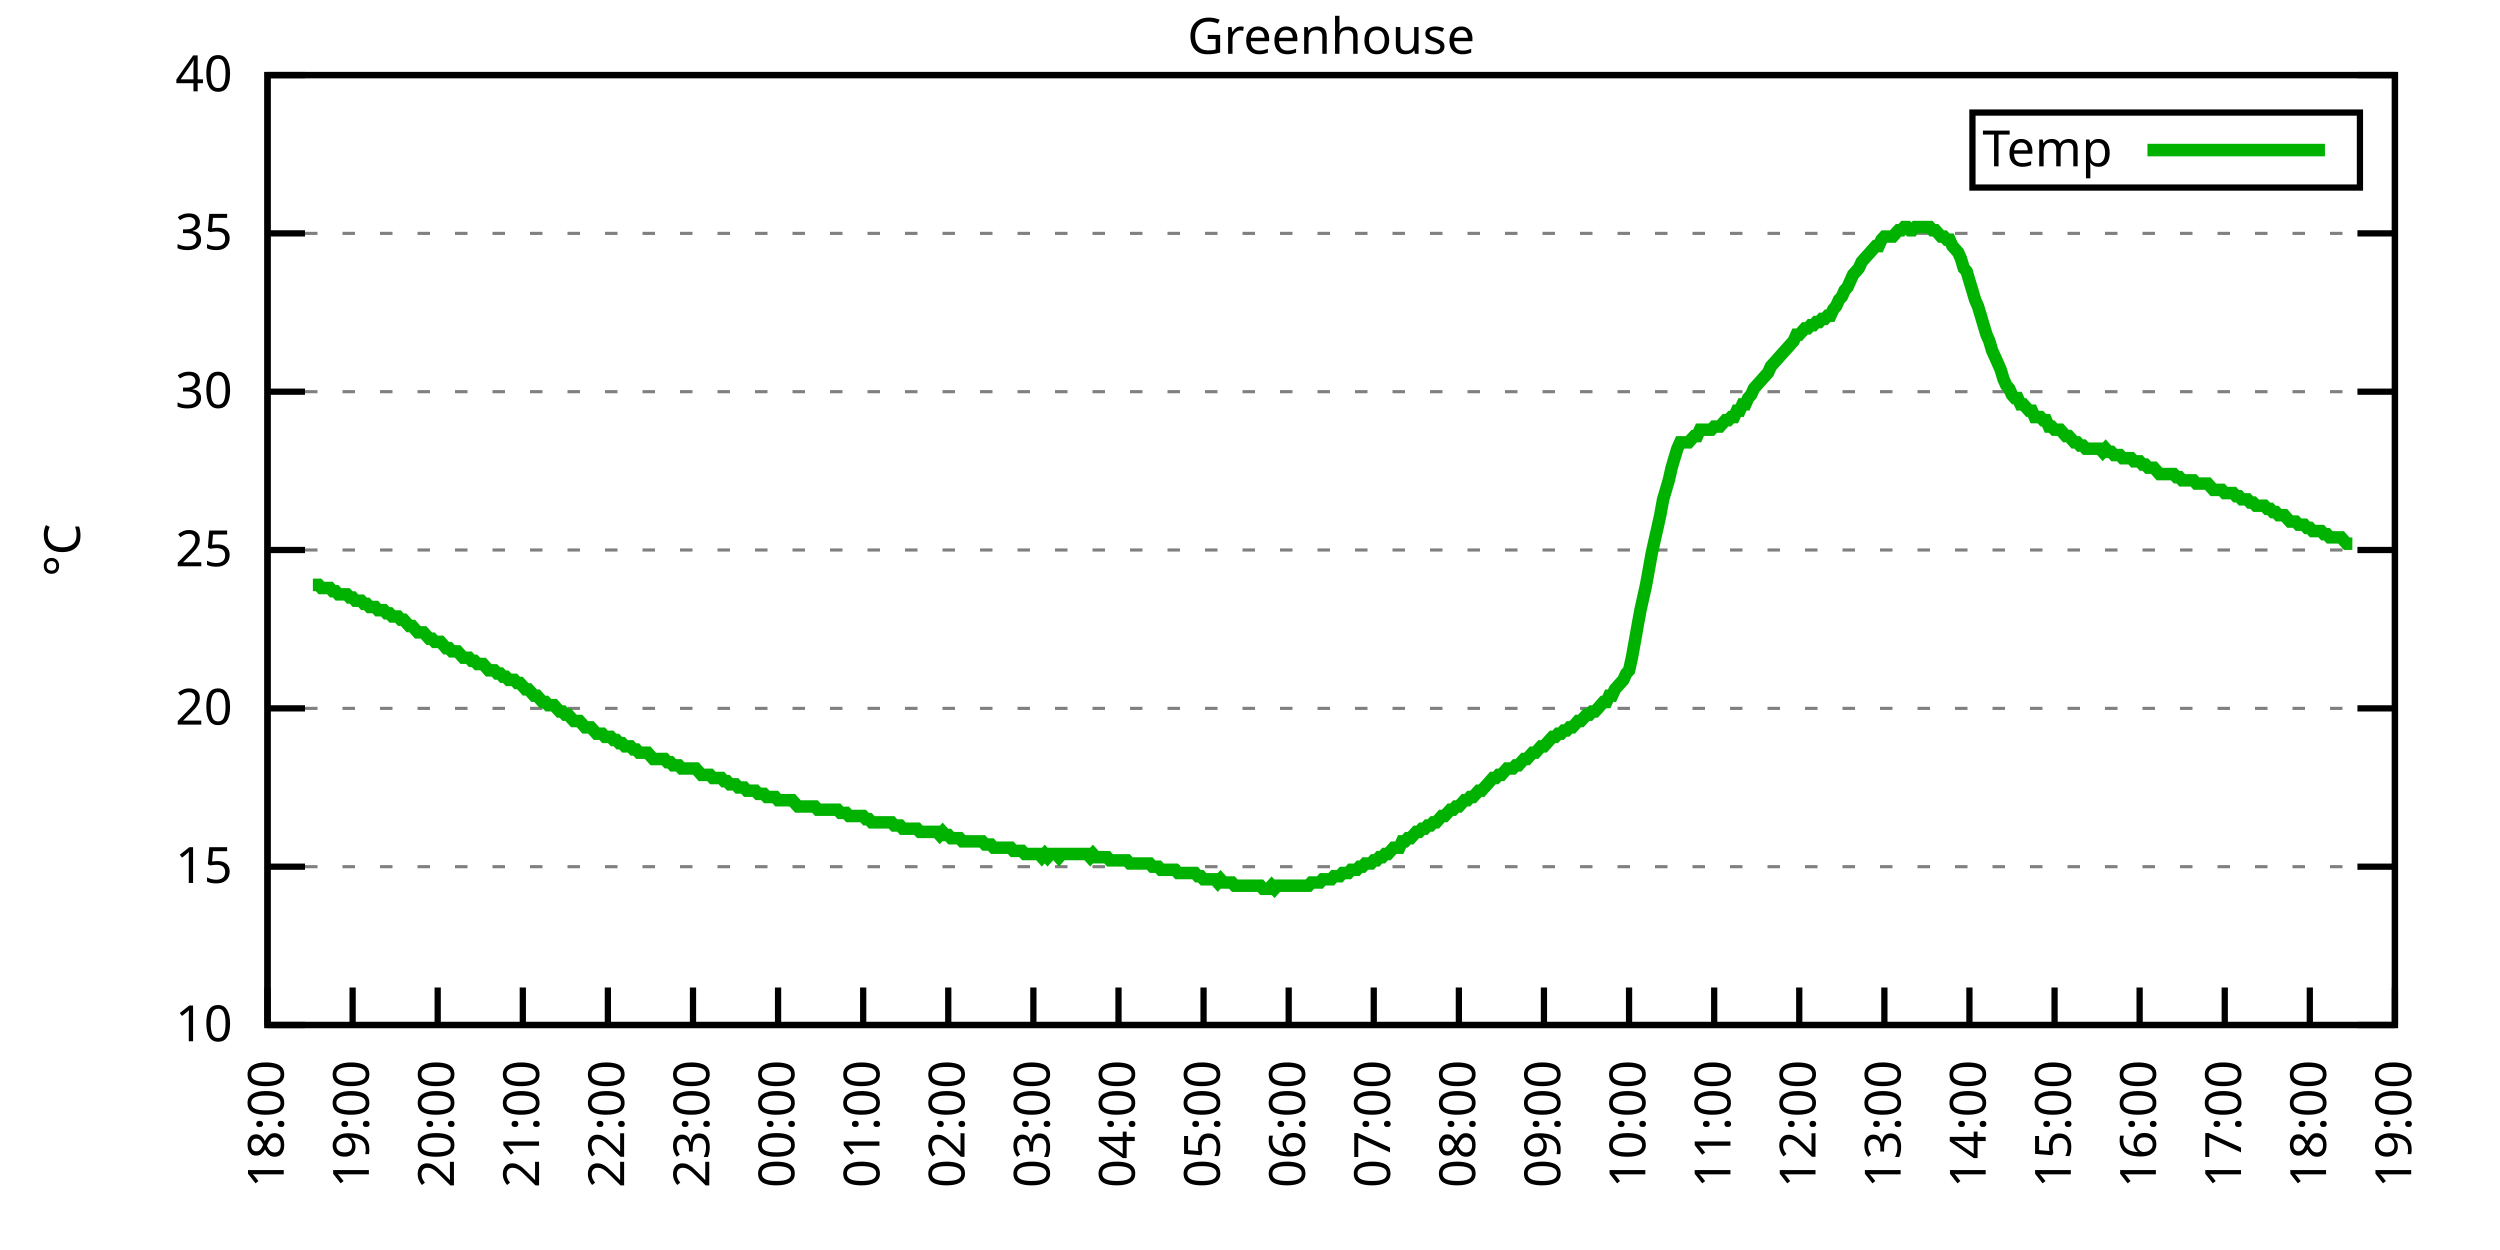
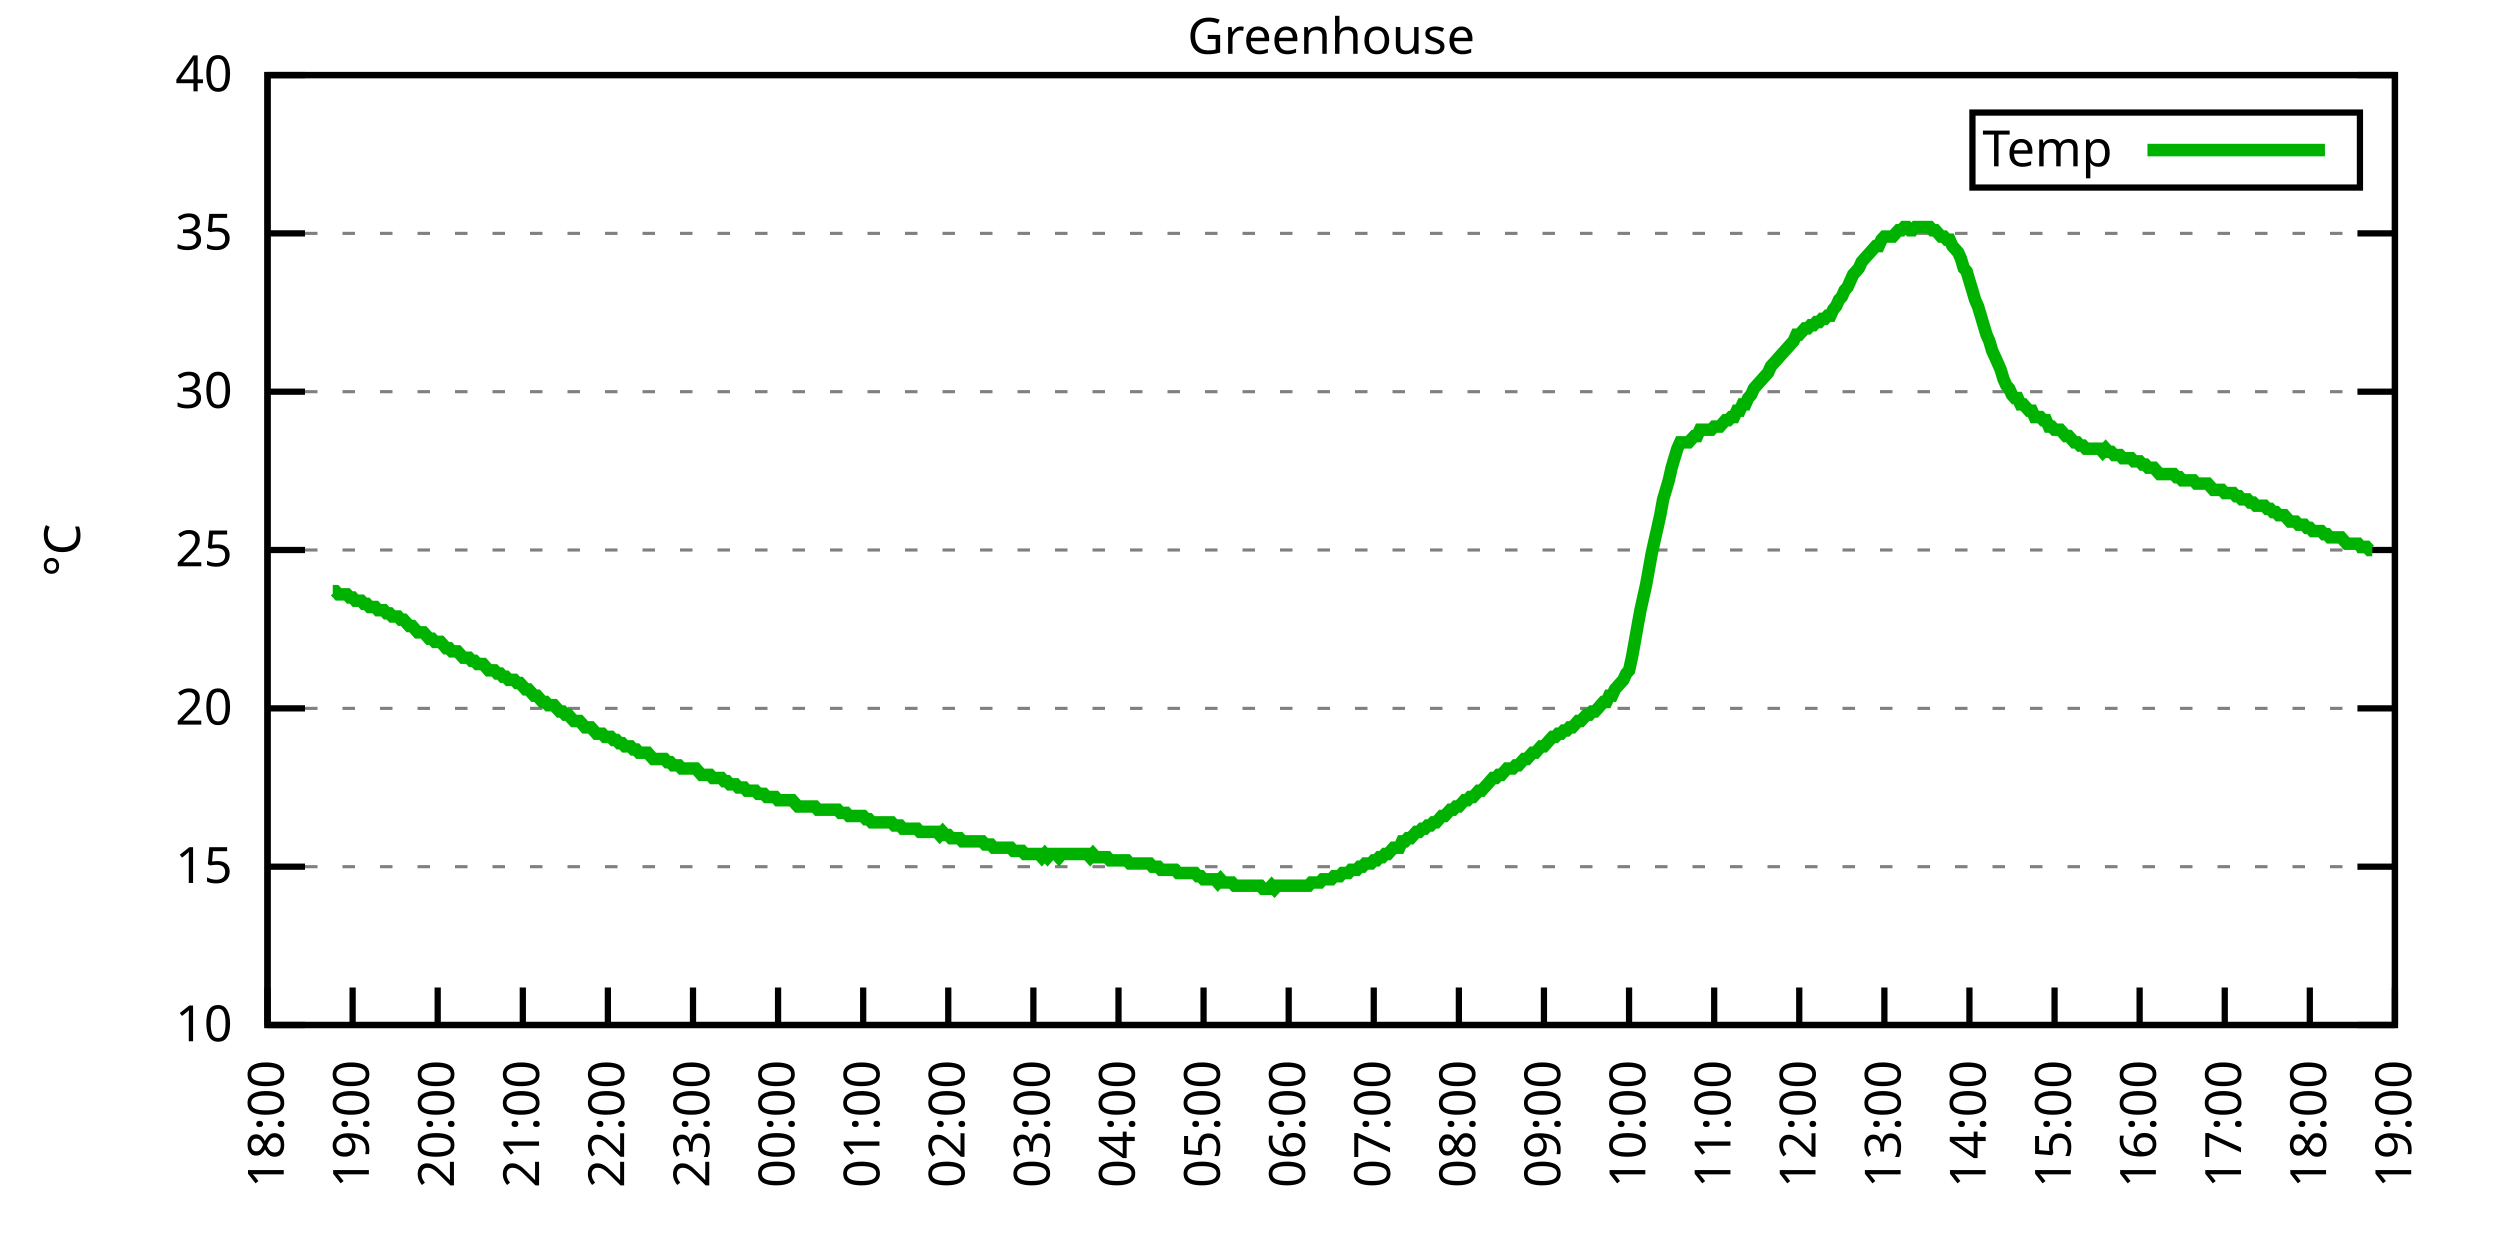
<svg xmlns="http://www.w3.org/2000/svg" xmlns:xlink="http://www.w3.org/1999/xlink" width="400" height="200" viewBox="0 0 400 200">
  <g id="gnuplot_canvas">
    <rect x="0" y="0" width="400" height="200" fill="none" />
    <defs>
      <circle id="gpDot" r="0.5" stroke-width="0.5" stroke="currentColor" />
      <path id="gpPt0" stroke-width="0.333" stroke="currentColor" d="M-1,0 h2 M0,-1 v2" />
      <path id="gpPt1" stroke-width="0.333" stroke="currentColor" d="M-1,-1 L1,1 M1,-1 L-1,1" />
      <path id="gpPt2" stroke-width="0.333" stroke="currentColor" d="M-1,0 L1,0 M0,-1 L0,1 M-1,-1 L1,1 M-1,1 L1,-1" />
      <rect id="gpPt3" stroke-width="0.333" stroke="currentColor" x="-1" y="-1" width="2" height="2" />
      <rect id="gpPt4" stroke-width="0.333" stroke="currentColor" fill="currentColor" x="-1" y="-1" width="2" height="2" />
      <circle id="gpPt5" stroke-width="0.333" stroke="currentColor" cx="0" cy="0" r="1" />
      <use xlink:href="#gpPt5" id="gpPt6" fill="currentColor" stroke="none" />
      <path id="gpPt7" stroke-width="0.333" stroke="currentColor" d="M0,-1.33 L-1.33,0.67 L1.33,0.67 z" />
      <use xlink:href="#gpPt7" id="gpPt8" fill="currentColor" stroke="none" />
      <use xlink:href="#gpPt7" id="gpPt9" stroke="currentColor" transform="rotate(180)" />
      <use xlink:href="#gpPt9" id="gpPt10" fill="currentColor" stroke="none" />
      <use xlink:href="#gpPt3" id="gpPt11" stroke="currentColor" transform="rotate(45)" />
      <use xlink:href="#gpPt11" id="gpPt12" fill="currentColor" stroke="none" />
      <path id="gpPt13" stroke-width="0.333" stroke="currentColor" d="M0,1.330 L1.265,0.411 L0.782,-1.067 L-0.782,-1.076 L-1.265,0.411 z" />
      <use xlink:href="#gpPt13" id="gpPt14" fill="currentColor" stroke="none" />
      <filter id="textbox" filterUnits="objectBoundingBox" x="0" y="0" height="1" width="1">
        <feFlood flood-color="white" flood-opacity="1" result="bgnd" />
        <feComposite in="SourceGraphic" in2="bgnd" operator="atop" />
      </filter>
      <filter id="greybox" filterUnits="objectBoundingBox" x="0" y="0" height="1" width="1">
        <feFlood flood-color="lightgrey" flood-opacity="1" result="grey" />
        <feComposite in="SourceGraphic" in2="grey" operator="atop" />
      </filter>
    </defs>
    <g fill="none" color="white" stroke="currentColor" stroke-width="1.00" stroke-linecap="butt" stroke-linejoin="miter">
</g>
    <g fill="none" color="black" stroke="currentColor" stroke-width="1.00" stroke-linecap="butt" stroke-linejoin="miter">
      <g stroke="none" shape-rendering="crispEdges">
        <polygon fill="rgb(255, 255, 255)" points="42.80,164.00 383.18,164.00 383.18,12.02 42.80,12.02 " />
      </g>
    </g>
    <g fill="none" color="black" stroke="currentColor" stroke-width="1.00" stroke-linecap="butt" stroke-linejoin="miter">
</g>
    <g fill="none" color="black" stroke="black" stroke-width="0.50" stroke-linecap="butt" stroke-linejoin="miter">
</g>
    <g fill="none" color="gray" stroke="currentColor" stroke-width="0.50" stroke-linecap="butt" stroke-linejoin="miter">
      <path stroke="gray" stroke-dasharray="2,4" class="gridline" d="M42.80,164.00 L383.19,164.00  " />
    </g>
    <g fill="none" color="gray" stroke="gray" stroke-width="1.00" stroke-linecap="butt" stroke-linejoin="miter">
</g>
    <g fill="none" color="black" stroke="currentColor" stroke-width="1.00" stroke-linecap="butt" stroke-linejoin="miter">
      <path stroke="black" d="M42.80,164.00 L48.80,164.00 M383.19,164.00 L377.19,164.00  " />
      <g transform="translate(37.20,166.60)" stroke="none" fill="black" font-family="Sans" font-size="8.00" text-anchor="end">
        <text>
          <tspan font-family="Sans"> 10</tspan>
        </text>
      </g>
    </g>
    <g fill="none" color="black" stroke="currentColor" stroke-width="1.00" stroke-linecap="butt" stroke-linejoin="miter">
</g>
    <g fill="none" color="black" stroke="black" stroke-width="0.50" stroke-linecap="butt" stroke-linejoin="miter">
</g>
    <g fill="none" color="gray" stroke="currentColor" stroke-width="0.50" stroke-linecap="butt" stroke-linejoin="miter">
      <path stroke="gray" stroke-dasharray="2,4" class="gridline" d="M42.80,138.67 L383.19,138.67  " />
    </g>
    <g fill="none" color="gray" stroke="gray" stroke-width="1.00" stroke-linecap="butt" stroke-linejoin="miter">
</g>
    <g fill="none" color="black" stroke="currentColor" stroke-width="1.00" stroke-linecap="butt" stroke-linejoin="miter">
      <path stroke="black" d="M42.80,138.67 L48.80,138.67 M383.19,138.67 L377.19,138.67  " />
      <g transform="translate(37.20,141.27)" stroke="none" fill="black" font-family="Sans" font-size="8.00" text-anchor="end">
        <text>
          <tspan font-family="Sans"> 15</tspan>
        </text>
      </g>
    </g>
    <g fill="none" color="black" stroke="currentColor" stroke-width="1.00" stroke-linecap="butt" stroke-linejoin="miter">
</g>
    <g fill="none" color="black" stroke="black" stroke-width="0.50" stroke-linecap="butt" stroke-linejoin="miter">
</g>
    <g fill="none" color="gray" stroke="currentColor" stroke-width="0.50" stroke-linecap="butt" stroke-linejoin="miter">
      <path stroke="gray" stroke-dasharray="2,4" class="gridline" d="M42.80,113.34 L383.19,113.34  " />
    </g>
    <g fill="none" color="gray" stroke="gray" stroke-width="1.00" stroke-linecap="butt" stroke-linejoin="miter">
</g>
    <g fill="none" color="black" stroke="currentColor" stroke-width="1.00" stroke-linecap="butt" stroke-linejoin="miter">
      <path stroke="black" d="M42.80,113.34 L48.80,113.34 M383.19,113.34 L377.19,113.34  " />
      <g transform="translate(37.20,115.94)" stroke="none" fill="black" font-family="Sans" font-size="8.00" text-anchor="end">
        <text>
          <tspan font-family="Sans"> 20</tspan>
        </text>
      </g>
    </g>
    <g fill="none" color="black" stroke="currentColor" stroke-width="1.00" stroke-linecap="butt" stroke-linejoin="miter">
</g>
    <g fill="none" color="black" stroke="black" stroke-width="0.50" stroke-linecap="butt" stroke-linejoin="miter">
</g>
    <g fill="none" color="gray" stroke="currentColor" stroke-width="0.50" stroke-linecap="butt" stroke-linejoin="miter">
      <path stroke="gray" stroke-dasharray="2,4" class="gridline" d="M42.80,88.00 L383.19,88.00  " />
    </g>
    <g fill="none" color="gray" stroke="gray" stroke-width="1.00" stroke-linecap="butt" stroke-linejoin="miter">
</g>
    <g fill="none" color="black" stroke="currentColor" stroke-width="1.00" stroke-linecap="butt" stroke-linejoin="miter">
      <path stroke="black" d="M42.80,88.00 L48.80,88.00 M383.19,88.00 L377.19,88.00  " />
      <g transform="translate(37.20,90.60)" stroke="none" fill="black" font-family="Sans" font-size="8.00" text-anchor="end">
        <text>
          <tspan font-family="Sans"> 25</tspan>
        </text>
      </g>
    </g>
    <g fill="none" color="black" stroke="currentColor" stroke-width="1.00" stroke-linecap="butt" stroke-linejoin="miter">
</g>
    <g fill="none" color="black" stroke="black" stroke-width="0.50" stroke-linecap="butt" stroke-linejoin="miter">
</g>
    <g fill="none" color="gray" stroke="currentColor" stroke-width="0.50" stroke-linecap="butt" stroke-linejoin="miter">
      <path stroke="gray" stroke-dasharray="2,4" class="gridline" d="M42.80,62.67 L383.19,62.67  " />
    </g>
    <g fill="none" color="gray" stroke="gray" stroke-width="1.00" stroke-linecap="butt" stroke-linejoin="miter">
</g>
    <g fill="none" color="black" stroke="currentColor" stroke-width="1.00" stroke-linecap="butt" stroke-linejoin="miter">
      <path stroke="black" d="M42.80,62.67 L48.80,62.67 M383.19,62.67 L377.19,62.67  " />
      <g transform="translate(37.20,65.27)" stroke="none" fill="black" font-family="Sans" font-size="8.00" text-anchor="end">
        <text>
          <tspan font-family="Sans"> 30</tspan>
        </text>
      </g>
    </g>
    <g fill="none" color="black" stroke="currentColor" stroke-width="1.00" stroke-linecap="butt" stroke-linejoin="miter">
</g>
    <g fill="none" color="black" stroke="black" stroke-width="0.50" stroke-linecap="butt" stroke-linejoin="miter">
</g>
    <g fill="none" color="gray" stroke="currentColor" stroke-width="0.50" stroke-linecap="butt" stroke-linejoin="miter">
      <path stroke="gray" stroke-dasharray="2,4" class="gridline" d="M42.80,37.34 L383.19,37.34  " />
    </g>
    <g fill="none" color="gray" stroke="gray" stroke-width="1.00" stroke-linecap="butt" stroke-linejoin="miter">
</g>
    <g fill="none" color="black" stroke="currentColor" stroke-width="1.00" stroke-linecap="butt" stroke-linejoin="miter">
      <path stroke="black" d="M42.80,37.34 L48.80,37.34 M383.19,37.34 L377.19,37.34  " />
      <g transform="translate(37.20,39.94)" stroke="none" fill="black" font-family="Sans" font-size="8.00" text-anchor="end">
        <text>
          <tspan font-family="Sans"> 35</tspan>
        </text>
      </g>
    </g>
    <g fill="none" color="black" stroke="currentColor" stroke-width="1.00" stroke-linecap="butt" stroke-linejoin="miter">
</g>
    <g fill="none" color="black" stroke="black" stroke-width="0.50" stroke-linecap="butt" stroke-linejoin="miter">
</g>
    <g fill="none" color="gray" stroke="currentColor" stroke-width="0.50" stroke-linecap="butt" stroke-linejoin="miter">
      <path stroke="gray" stroke-dasharray="2,4" class="gridline" d="M42.80,12.01 L383.19,12.01  " />
    </g>
    <g fill="none" color="gray" stroke="gray" stroke-width="1.00" stroke-linecap="butt" stroke-linejoin="miter">
</g>
    <g fill="none" color="black" stroke="currentColor" stroke-width="1.00" stroke-linecap="butt" stroke-linejoin="miter">
      <path stroke="black" d="M42.80,12.01 L48.80,12.01 M383.19,12.01 L377.19,12.01  " />
      <g transform="translate(37.20,14.61)" stroke="none" fill="black" font-family="Sans" font-size="8.00" text-anchor="end">
        <text>
          <tspan font-family="Sans"> 40</tspan>
        </text>
      </g>
    </g>
    <g fill="none" color="black" stroke="currentColor" stroke-width="1.00" stroke-linecap="butt" stroke-linejoin="miter">
      <path stroke="black" d="M42.80,164.00 L42.80,158.00  " />
      <g transform="translate(45.40,169.60) rotate(270.00)" stroke="none" fill="black" font-family="Sans" font-size="8.00" text-anchor="end">
        <text>
          <tspan font-family="Sans">18:00</tspan>
        </text>
      </g>
    </g>
    <g fill="none" color="black" stroke="currentColor" stroke-width="1.00" stroke-linecap="butt" stroke-linejoin="miter">
      <path stroke="black" d="M56.42,164.00 L56.42,158.00  " />
      <g transform="translate(59.02,169.60) rotate(270.00)" stroke="none" fill="black" font-family="Sans" font-size="8.00" text-anchor="end">
        <text>
          <tspan font-family="Sans">19:00</tspan>
        </text>
      </g>
    </g>
    <g fill="none" color="black" stroke="currentColor" stroke-width="1.00" stroke-linecap="butt" stroke-linejoin="miter">
      <path stroke="black" d="M70.03,164.00 L70.03,158.00  " />
      <g transform="translate(72.63,169.60) rotate(270.00)" stroke="none" fill="black" font-family="Sans" font-size="8.00" text-anchor="end">
        <text>
          <tspan font-family="Sans">20:00</tspan>
        </text>
      </g>
    </g>
    <g fill="none" color="black" stroke="currentColor" stroke-width="1.00" stroke-linecap="butt" stroke-linejoin="miter">
      <path stroke="black" d="M83.65,164.00 L83.65,158.00  " />
      <g transform="translate(86.25,169.60) rotate(270.00)" stroke="none" fill="black" font-family="Sans" font-size="8.00" text-anchor="end">
        <text>
          <tspan font-family="Sans">21:00</tspan>
        </text>
      </g>
    </g>
    <g fill="none" color="black" stroke="currentColor" stroke-width="1.00" stroke-linecap="butt" stroke-linejoin="miter">
      <path stroke="black" d="M97.26,164.00 L97.26,158.00  " />
      <g transform="translate(99.86,169.60) rotate(270.00)" stroke="none" fill="black" font-family="Sans" font-size="8.00" text-anchor="end">
        <text>
          <tspan font-family="Sans">22:00</tspan>
        </text>
      </g>
    </g>
    <g fill="none" color="black" stroke="currentColor" stroke-width="1.00" stroke-linecap="butt" stroke-linejoin="miter">
      <path stroke="black" d="M110.88,164.00 L110.88,158.00  " />
      <g transform="translate(113.48,169.60) rotate(270.00)" stroke="none" fill="black" font-family="Sans" font-size="8.00" text-anchor="end">
        <text>
          <tspan font-family="Sans">23:00</tspan>
        </text>
      </g>
    </g>
    <g fill="none" color="black" stroke="currentColor" stroke-width="1.00" stroke-linecap="butt" stroke-linejoin="miter">
      <path stroke="black" d="M124.49,164.00 L124.49,158.00  " />
      <g transform="translate(127.09,169.60) rotate(270.00)" stroke="none" fill="black" font-family="Sans" font-size="8.00" text-anchor="end">
        <text>
          <tspan font-family="Sans">00:00</tspan>
        </text>
      </g>
    </g>
    <g fill="none" color="black" stroke="currentColor" stroke-width="1.00" stroke-linecap="butt" stroke-linejoin="miter">
      <path stroke="black" d="M138.11,164.00 L138.11,158.00  " />
      <g transform="translate(140.71,169.60) rotate(270.00)" stroke="none" fill="black" font-family="Sans" font-size="8.00" text-anchor="end">
        <text>
          <tspan font-family="Sans">01:00</tspan>
        </text>
      </g>
    </g>
    <g fill="none" color="black" stroke="currentColor" stroke-width="1.00" stroke-linecap="butt" stroke-linejoin="miter">
      <path stroke="black" d="M151.72,164.00 L151.72,158.00  " />
      <g transform="translate(154.32,169.60) rotate(270.00)" stroke="none" fill="black" font-family="Sans" font-size="8.00" text-anchor="end">
        <text>
          <tspan font-family="Sans">02:00</tspan>
        </text>
      </g>
    </g>
    <g fill="none" color="black" stroke="currentColor" stroke-width="1.00" stroke-linecap="butt" stroke-linejoin="miter">
      <path stroke="black" d="M165.34,164.00 L165.34,158.00  " />
      <g transform="translate(167.94,169.60) rotate(270.00)" stroke="none" fill="black" font-family="Sans" font-size="8.00" text-anchor="end">
        <text>
          <tspan font-family="Sans">03:00</tspan>
        </text>
      </g>
    </g>
    <g fill="none" color="black" stroke="currentColor" stroke-width="1.00" stroke-linecap="butt" stroke-linejoin="miter">
      <path stroke="black" d="M178.96,164.00 L178.96,158.00  " />
      <g transform="translate(181.56,169.60) rotate(270.00)" stroke="none" fill="black" font-family="Sans" font-size="8.00" text-anchor="end">
        <text>
          <tspan font-family="Sans">04:00</tspan>
        </text>
      </g>
    </g>
    <g fill="none" color="black" stroke="currentColor" stroke-width="1.00" stroke-linecap="butt" stroke-linejoin="miter">
      <path stroke="black" d="M192.57,164.00 L192.57,158.00  " />
      <g transform="translate(195.17,169.60) rotate(270.00)" stroke="none" fill="black" font-family="Sans" font-size="8.00" text-anchor="end">
        <text>
          <tspan font-family="Sans">05:00</tspan>
        </text>
      </g>
    </g>
    <g fill="none" color="black" stroke="currentColor" stroke-width="1.00" stroke-linecap="butt" stroke-linejoin="miter">
      <path stroke="black" d="M206.19,164.00 L206.19,158.00  " />
      <g transform="translate(208.79,169.60) rotate(270.00)" stroke="none" fill="black" font-family="Sans" font-size="8.00" text-anchor="end">
        <text>
          <tspan font-family="Sans">06:00</tspan>
        </text>
      </g>
    </g>
    <g fill="none" color="black" stroke="currentColor" stroke-width="1.00" stroke-linecap="butt" stroke-linejoin="miter">
      <path stroke="black" d="M219.80,164.00 L219.80,158.00  " />
      <g transform="translate(222.40,169.60) rotate(270.00)" stroke="none" fill="black" font-family="Sans" font-size="8.00" text-anchor="end">
        <text>
          <tspan font-family="Sans">07:00</tspan>
        </text>
      </g>
    </g>
    <g fill="none" color="black" stroke="currentColor" stroke-width="1.00" stroke-linecap="butt" stroke-linejoin="miter">
      <path stroke="black" d="M233.42,164.00 L233.42,158.00  " />
      <g transform="translate(236.02,169.60) rotate(270.00)" stroke="none" fill="black" font-family="Sans" font-size="8.00" text-anchor="end">
        <text>
          <tspan font-family="Sans">08:00</tspan>
        </text>
      </g>
    </g>
    <g fill="none" color="black" stroke="currentColor" stroke-width="1.00" stroke-linecap="butt" stroke-linejoin="miter">
      <path stroke="black" d="M247.03,164.00 L247.03,158.00  " />
      <g transform="translate(249.63,169.60) rotate(270.00)" stroke="none" fill="black" font-family="Sans" font-size="8.00" text-anchor="end">
        <text>
          <tspan font-family="Sans">09:00</tspan>
        </text>
      </g>
    </g>
    <g fill="none" color="black" stroke="currentColor" stroke-width="1.00" stroke-linecap="butt" stroke-linejoin="miter">
      <path stroke="black" d="M260.65,164.00 L260.65,158.00  " />
      <g transform="translate(263.25,169.60) rotate(270.00)" stroke="none" fill="black" font-family="Sans" font-size="8.00" text-anchor="end">
        <text>
          <tspan font-family="Sans">10:00</tspan>
        </text>
      </g>
    </g>
    <g fill="none" color="black" stroke="currentColor" stroke-width="1.00" stroke-linecap="butt" stroke-linejoin="miter">
      <path stroke="black" d="M274.27,164.00 L274.27,158.00  " />
      <g transform="translate(276.87,169.60) rotate(270.00)" stroke="none" fill="black" font-family="Sans" font-size="8.00" text-anchor="end">
        <text>
          <tspan font-family="Sans">11:00</tspan>
        </text>
      </g>
    </g>
    <g fill="none" color="black" stroke="currentColor" stroke-width="1.00" stroke-linecap="butt" stroke-linejoin="miter">
      <path stroke="black" d="M287.88,164.00 L287.88,158.00  " />
      <g transform="translate(290.48,169.60) rotate(270.00)" stroke="none" fill="black" font-family="Sans" font-size="8.00" text-anchor="end">
        <text>
          <tspan font-family="Sans">12:00</tspan>
        </text>
      </g>
    </g>
    <g fill="none" color="black" stroke="currentColor" stroke-width="1.00" stroke-linecap="butt" stroke-linejoin="miter">
      <path stroke="black" d="M301.50,164.00 L301.50,158.00  " />
      <g transform="translate(304.10,169.60) rotate(270.00)" stroke="none" fill="black" font-family="Sans" font-size="8.00" text-anchor="end">
        <text>
          <tspan font-family="Sans">13:00</tspan>
        </text>
      </g>
    </g>
    <g fill="none" color="black" stroke="currentColor" stroke-width="1.00" stroke-linecap="butt" stroke-linejoin="miter">
      <path stroke="black" d="M315.11,164.00 L315.11,158.00  " />
      <g transform="translate(317.71,169.60) rotate(270.00)" stroke="none" fill="black" font-family="Sans" font-size="8.00" text-anchor="end">
        <text>
          <tspan font-family="Sans">14:00</tspan>
        </text>
      </g>
    </g>
    <g fill="none" color="black" stroke="currentColor" stroke-width="1.00" stroke-linecap="butt" stroke-linejoin="miter">
      <path stroke="black" d="M328.73,164.00 L328.73,158.00  " />
      <g transform="translate(331.33,169.60) rotate(270.00)" stroke="none" fill="black" font-family="Sans" font-size="8.00" text-anchor="end">
        <text>
          <tspan font-family="Sans">15:00</tspan>
        </text>
      </g>
    </g>
    <g fill="none" color="black" stroke="currentColor" stroke-width="1.00" stroke-linecap="butt" stroke-linejoin="miter">
      <path stroke="black" d="M342.34,164.00 L342.34,158.00  " />
      <g transform="translate(344.94,169.60) rotate(270.00)" stroke="none" fill="black" font-family="Sans" font-size="8.00" text-anchor="end">
        <text>
          <tspan font-family="Sans">16:00</tspan>
        </text>
      </g>
    </g>
    <g fill="none" color="black" stroke="currentColor" stroke-width="1.00" stroke-linecap="butt" stroke-linejoin="miter">
      <path stroke="black" d="M355.96,164.00 L355.96,158.00  " />
      <g transform="translate(358.56,169.60) rotate(270.00)" stroke="none" fill="black" font-family="Sans" font-size="8.00" text-anchor="end">
        <text>
          <tspan font-family="Sans">17:00</tspan>
        </text>
      </g>
    </g>
    <g fill="none" color="black" stroke="currentColor" stroke-width="1.00" stroke-linecap="butt" stroke-linejoin="miter">
      <path stroke="black" d="M369.57,164.00 L369.57,158.00  " />
      <g transform="translate(372.17,169.60) rotate(270.00)" stroke="none" fill="black" font-family="Sans" font-size="8.00" text-anchor="end">
        <text>
          <tspan font-family="Sans">18:00</tspan>
        </text>
      </g>
    </g>
    <g fill="none" color="black" stroke="currentColor" stroke-width="1.00" stroke-linecap="butt" stroke-linejoin="miter">
      <path stroke="black" d="M383.19,164.00 L383.19,158.00  " />
      <g transform="translate(385.79,169.60) rotate(270.00)" stroke="none" fill="black" font-family="Sans" font-size="8.00" text-anchor="end">
        <text>
          <tspan font-family="Sans">19:00</tspan>
        </text>
      </g>
    </g>
    <g fill="none" color="black" stroke="currentColor" stroke-width="1.00" stroke-linecap="butt" stroke-linejoin="miter">
</g>
    <g fill="none" color="black" stroke="currentColor" stroke-width="1.00" stroke-linecap="butt" stroke-linejoin="miter">
      <path stroke="black" d="M42.80,12.01 L42.80,164.00 L383.19,164.00 L383.19,12.01 L42.80,12.01 Z  " />
    </g>
    <g fill="none" color="black" stroke="currentColor" stroke-width="1.00" stroke-linecap="butt" stroke-linejoin="miter">
</g>
    <g fill="none" color="black" stroke="currentColor" stroke-width="1.00" stroke-linecap="butt" stroke-linejoin="miter">
      <path stroke="black" d="M315.59,30.01 L315.59,18.01 L377.59,18.01 L377.59,30.01 L315.59,30.01 Z  " />
    </g>
    <g id="Greenhouse_plot_1">
      <g fill="none" color="white" stroke="black" stroke-width="2.00" stroke-linecap="butt" stroke-linejoin="miter">
</g>
      <g fill="none" color="black" stroke="currentColor" stroke-width="2.00" stroke-linecap="butt" stroke-linejoin="miter">
        <g transform="translate(337.99,26.61)" stroke="none" fill="black" font-family="Sans" font-size="8.00" text-anchor="end">
          <text>
            <tspan font-family="Sans">Temp</tspan>
          </text>
        </g>
      </g>
      <g fill="none" color="black" stroke="currentColor" stroke-width="2.00" stroke-linecap="butt" stroke-linejoin="miter">
-         <path stroke="rgb(  0, 178,   0)" d="M343.59,24.01 L371.99,24.01 M50.06,93.58 L50.52,93.58 L50.97,93.58 L51.42,94.08 L51.88,94.08 L52.33,94.08   L52.78,94.08 L53.24,94.59 L53.69,94.59 L54.15,95.10 L54.60,95.10 L55.05,95.10 L55.51,95.10 L55.96,95.60   L56.42,95.60 L56.87,96.11 L57.32,96.11 L57.78,96.11 L58.23,96.62 L58.68,96.62 L59.14,97.12 L59.59,97.12   L60.05,97.12 L60.50,97.63 L60.95,97.63 L61.41,97.63 L61.86,98.14 L62.32,98.14 L62.77,98.64 L63.22,98.64   L63.68,98.64 L64.13,99.15 L64.58,99.15 L65.04,99.66 L65.49,100.16 L65.95,100.16 L66.40,100.67 L66.85,101.18   L67.31,101.18 L67.76,101.18 L68.22,101.68 L68.67,102.19 L69.12,102.19 L69.58,102.70 L70.03,102.70 L70.49,102.70   L70.94,103.20 L71.39,103.71 L71.85,103.71 L72.30,104.22 L72.75,104.22 L73.21,104.22 L73.66,104.72 L74.12,105.23   L74.57,105.23 L75.02,105.23 L75.48,105.74 L75.93,105.74 L76.39,106.24 L76.84,106.24 L77.29,106.24 L77.75,106.75   L78.20,107.26 L78.65,107.26 L79.11,107.26 L79.56,107.76 L80.02,107.76 L80.47,108.27 L80.92,108.27 L81.38,108.78   L81.83,108.78 L82.29,108.78 L82.74,109.28 L83.19,109.28 L83.65,109.79 L84.10,110.30 L84.55,110.30 L85.01,110.80   L85.46,111.31 L85.92,111.31 L86.37,111.82 L86.82,112.32 L87.28,112.32 L87.73,112.83 L88.19,112.83 L88.64,112.83   L89.09,113.34 L89.55,113.84 L90.00,113.84 L90.45,114.35 L90.91,114.35 L91.36,114.86 L91.82,115.36 L92.27,115.36   L92.72,115.36 L93.18,115.87 L93.63,116.38 L94.09,116.38 L94.54,116.38 L94.99,116.88 L95.45,117.39 L95.90,117.39   L96.35,117.39 L96.81,117.90 L97.26,117.90 L97.72,117.90 L98.17,118.40 L98.62,118.40 L99.08,118.91 L99.53,118.91   L99.99,119.42 L100.44,119.42 L100.89,119.42 L101.35,119.92 L101.80,119.92 L102.25,120.43 L102.71,120.43 L103.16,120.43   L103.62,120.43 L104.07,120.94 L104.52,121.44 L104.98,121.44 L105.43,121.44 L105.89,121.44 L106.34,121.44 L106.79,121.95   L107.25,121.95 L107.70,122.46 L108.15,122.46 L108.61,122.46 L109.06,122.96 L109.52,122.96 L109.97,122.96 L110.42,122.96   L110.88,122.96 L111.33,122.96 L111.79,123.47 L112.24,123.98 L112.69,123.98 L113.15,123.98 L113.60,123.98 L114.05,124.48   L114.51,124.48 L114.96,124.48 L115.42,124.48 L115.87,124.99 L116.32,124.99 L116.78,125.50 L117.23,125.50 L117.69,125.50   L118.14,126.00 L118.59,126.00 L119.05,126.00 L119.50,126.51 L119.96,126.51 L120.41,126.51 L120.86,126.51 L121.32,127.02   L121.77,127.02 L122.22,127.02 L122.68,127.52 L123.13,127.52 L123.59,127.52 L124.04,127.52 L124.49,128.03 L124.95,128.03   L125.40,128.03 L125.86,128.03 L126.31,128.03 L126.76,128.03 L127.22,128.54 L127.67,129.04 L128.12,129.04 L128.58,129.04   L129.03,129.04 L129.49,129.04 L129.94,129.04 L130.39,129.04 L130.85,129.55 L131.30,129.55 L131.76,129.55 L132.21,129.55   L132.66,129.55 L133.12,129.55 L133.57,129.55 L134.02,129.55 L134.48,130.06 L134.93,130.06 L135.39,130.06 L135.84,130.56   L136.29,130.56 L136.75,130.56 L137.20,130.56 L137.66,130.56 L138.11,130.56 L138.56,131.07 L139.02,131.07 L139.47,131.58   L139.92,131.58 L140.38,131.58 L140.83,131.58 L141.29,131.58 L141.74,131.58 L142.19,131.58 L142.65,131.58 L143.10,132.08   L143.56,132.08 L144.01,132.08 L144.46,132.59 L144.92,132.59 L145.37,132.59 L145.82,132.59 L146.28,132.59 L146.73,132.59   L147.19,133.10 L147.64,133.10 L148.09,133.10 L148.55,133.10 L149.00,133.10 L149.46,133.10 L149.91,133.10 L150.36,133.60   L150.82,133.10 L151.27,133.60 L151.72,133.60 L152.18,134.11 L152.63,134.11 L153.09,134.11 L153.54,134.11 L153.99,134.62   L154.45,134.62 L154.90,134.62 L155.36,134.62 L155.81,134.62 L156.26,134.62 L156.72,134.62 L157.17,134.62 L157.62,135.12   L158.08,135.12 L158.53,135.12 L158.99,135.63 L159.44,135.63 L159.89,135.63 L160.35,135.63 L160.80,135.63 L161.26,135.63   L161.71,135.63 L162.16,136.14 L162.62,136.14 L163.07,136.14 L163.52,136.14 L163.98,136.64 L164.43,136.64 L164.89,136.64   L165.34,136.64 L165.79,136.64 L166.25,136.64 L166.70,137.15 L167.16,136.64 L167.61,137.15 L168.06,136.64 L168.52,136.64   L168.97,136.64 L169.43,137.15 L169.88,136.64 L170.33,136.64 L170.79,136.64 L171.24,136.64 L171.69,136.64 L172.15,136.64   L172.60,136.64 L173.06,136.64 L173.51,136.64 L173.96,136.64 L174.42,137.15 L174.87,136.64 L175.33,137.15 L175.78,137.15   L176.23,137.15 L176.69,137.15 L177.14,137.15 L177.59,137.66 L178.05,137.66 L178.50,137.66 L178.96,137.66 L179.41,137.66   L179.86,137.66 L180.32,137.66 L180.77,138.16 L181.23,138.16 L181.68,138.16 L182.13,138.16 L182.59,138.16 L183.04,138.16   L183.49,138.16 L183.95,138.16 L184.40,138.67 L184.86,138.67 L185.31,138.67 L185.76,139.17 L186.22,139.17 L186.67,139.17   L187.13,139.17 L187.58,139.17 L188.03,139.17 L188.49,139.68 L188.94,139.68 L189.39,139.68 L189.85,139.68 L190.30,139.68   L190.76,139.68 L191.21,139.68 L191.66,140.19 L192.12,140.19 L192.57,140.69 L193.03,140.69 L193.48,140.69 L193.93,140.69   L194.39,140.69 L194.84,141.20 L195.29,140.69 L195.75,141.20 L196.20,141.20 L196.66,141.20 L197.11,141.20 L197.56,141.71   L198.02,141.71 L198.47,141.71 L198.93,141.71 L199.38,141.71 L199.83,141.71 L200.29,141.71 L200.74,141.71 L201.19,141.71   L201.65,141.71 L202.10,142.21 L202.56,142.21 L203.01,142.21 L203.46,141.71 L203.92,142.21 L204.37,141.71 L204.83,141.71   L205.28,141.71 L205.73,141.71 L206.19,141.71 L206.64,141.71 L207.09,141.71 L207.55,141.71 L208.00,141.71 L208.46,141.71   L208.91,141.71 L209.36,141.71 L209.82,141.20 L210.27,141.20 L210.73,141.20 L211.18,141.20 L211.63,140.69 L212.09,140.69   L212.54,140.69 L213.00,140.69 L213.45,140.19 L213.90,140.19 L214.36,140.19 L214.81,139.68 L215.26,139.68 L215.72,139.68   L216.17,139.17 L216.63,139.17 L217.08,139.17 L217.53,138.67 L217.99,138.67 L218.44,138.16 L218.90,138.16 L219.35,138.16   L219.80,137.66 L220.26,137.66 L220.71,137.15 L221.16,137.15 L221.62,136.64 L222.07,136.64 L222.53,136.14 L222.98,135.63   L223.43,135.63 L223.89,135.63 L224.34,134.62 L224.80,134.62 L225.25,134.11 L225.70,134.11 L226.16,133.60 L226.61,133.10   L227.06,133.10 L227.52,132.59 L227.97,132.59 L228.43,132.08 L228.88,132.08 L229.33,131.58 L229.79,131.58 L230.24,131.07   L230.70,130.56 L231.15,130.56 L231.60,130.06 L232.06,129.55 L232.51,129.55 L232.96,129.04 L233.42,129.04 L233.87,128.54   L234.33,128.03 L234.78,128.03 L235.23,127.52 L235.69,127.52 L236.14,127.02 L236.60,126.51 L237.05,126.51 L237.50,126.00   L237.96,125.50 L238.41,124.99 L238.86,124.48 L239.32,124.48 L239.77,123.98 L240.23,123.98 L240.68,123.47 L241.13,122.96   L241.59,122.96 L242.04,122.96 L242.50,122.46 L242.95,122.46 L243.40,121.95 L243.86,121.44 L244.31,121.44 L244.76,120.94   L245.22,120.43 L245.67,120.43 L246.13,119.92 L246.58,119.42 L247.03,119.42 L247.49,118.91 L247.94,118.40 L248.40,117.90   L248.85,117.90 L249.30,117.39 L249.76,117.39 L250.21,116.88 L250.66,116.88 L251.12,116.38 L251.57,116.38 L252.03,115.87   L252.48,115.36 L252.93,115.36 L253.39,114.86 L253.84,114.35 L254.30,114.35 L254.75,113.84 L255.20,113.84 L255.66,113.34   L256.11,112.83 L256.56,112.32 L257.02,112.32 L257.47,111.31 L257.93,111.31 L258.38,110.30 L258.83,109.79 L259.29,109.28   L259.74,108.78 L260.20,107.76 L260.65,107.26 L261.10,105.23 L261.56,102.70 L262.01,100.16 L262.47,97.63 L262.92,95.60   L263.37,93.58 L263.83,91.04 L264.28,88.51 L264.73,86.49 L265.19,84.46 L265.64,82.43 L266.10,79.90 L266.55,78.38   L267.00,76.86 L267.46,74.83 L267.91,73.31 L268.37,71.79 L268.82,70.78 L269.27,70.78 L269.73,70.78 L270.18,70.78   L270.63,70.27 L271.09,69.77 L271.54,69.77 L272.00,68.75 L272.45,68.75 L272.90,68.75 L273.36,68.75 L273.81,68.75   L274.27,68.25 L274.72,68.25 L275.17,68.25 L275.63,67.74 L276.08,67.23 L276.53,67.23 L276.99,66.73 L277.44,66.73   L277.90,65.71 L278.35,65.71 L278.80,64.70 L279.26,64.70 L279.71,63.69 L280.17,63.18 L280.62,62.17 L281.07,61.66   L281.53,61.15 L281.98,60.65 L282.43,60.14 L282.89,59.63 L283.34,58.62 L283.80,58.11 L284.25,57.61 L284.70,57.10   L285.16,56.59 L285.61,56.09 L286.07,55.58 L286.52,55.07 L286.97,54.57 L287.43,53.55 L287.88,53.55 L288.33,53.05   L288.79,52.54 L289.24,52.54 L289.70,52.03 L290.15,52.03 L290.60,51.53 L291.06,51.53 L291.51,51.02 L291.97,51.02   L292.42,50.51 L292.87,50.51 L293.33,49.50 L293.78,48.99 L294.23,47.98 L294.69,47.47 L295.14,46.46 L295.60,45.95   L296.05,44.94 L296.50,43.93 L296.96,43.42 L297.41,42.91 L297.87,41.90 L298.32,41.39 L298.77,40.89 L299.23,40.38   L299.68,39.87 L300.13,39.37 L300.59,39.37 L301.04,38.35 L301.50,37.85 L301.95,37.85 L302.40,37.85 L302.86,37.85   L303.31,37.34 L303.77,36.84 L304.22,36.84 L304.67,36.33 L305.13,36.33 L305.58,36.84 L306.03,36.84 L306.49,36.33   L306.94,36.33 L307.40,36.33 L307.85,36.33 L308.30,36.33 L308.76,36.33 L309.21,36.84 L309.67,36.84 L310.12,37.34   L310.57,37.85 L311.03,37.85 L311.48,38.35 L311.94,38.35 L312.39,39.37 L312.84,39.87 L313.30,40.38 L313.75,41.39   L314.20,42.91 L314.66,43.42 L315.11,44.94 L315.57,46.46 L316.02,47.98 L316.47,48.99 L316.93,50.51 L317.38,52.03   L317.84,53.55 L318.29,54.57 L318.74,56.09 L319.20,57.10 L319.65,58.11 L320.10,59.13 L320.56,60.65 L321.01,61.66   L321.47,62.17 L321.92,63.18 L322.37,63.69 L322.83,63.69 L323.28,64.70 L323.74,64.70 L324.19,65.21 L324.64,65.71   L325.10,65.71 L325.55,66.73 L326.00,66.73 L326.46,66.73 L326.91,67.23 L327.37,67.23 L327.82,68.25 L328.27,68.25   L328.73,68.75 L329.18,68.75 L329.64,68.75 L330.09,69.26 L330.54,69.77 L331.00,69.77 L331.45,70.27 L331.90,70.78   L332.36,70.78 L332.81,71.29 L333.27,71.29 L333.72,71.79 L334.17,71.79 L334.63,71.79 L335.08,71.79 L335.54,71.79   L335.99,71.79 L336.44,72.30 L336.90,71.79 L337.35,72.30 L337.80,72.30 L338.26,72.81 L338.71,72.81 L339.17,72.81   L339.62,73.31 L340.07,73.31 L340.53,73.31 L340.98,73.31 L341.44,73.82 L341.89,73.82 L342.34,73.82 L342.80,74.33   L343.25,74.33 L343.70,74.83 L344.16,74.83 L344.61,74.83 L345.07,75.34 L345.52,75.85 L345.97,75.85 L346.43,75.85   L346.88,75.85 L347.34,75.85 L347.79,75.85 L348.24,76.35 L348.70,76.35 L349.15,76.86 L349.60,76.86 L350.06,76.86   L350.51,76.86 L350.97,76.86 L351.42,77.37 L351.87,77.37 L352.33,77.37 L352.78,77.37 L353.24,77.37 L353.69,77.87   L354.14,78.38 L354.60,78.38 L355.05,78.38 L355.50,78.38 L355.96,78.89 L356.41,78.89 L356.87,78.89 L357.32,78.89   L357.77,79.39 L358.23,79.39 L358.68,79.90 L359.14,79.90 L359.59,79.90 L360.04,80.41 L360.50,80.41 L360.95,80.91   L361.41,80.91 L361.86,80.91 L362.31,80.91 L362.77,81.42 L363.22,81.42 L363.67,81.93 L364.13,81.93 L364.58,82.43   L365.04,82.43 L365.49,82.43 L365.94,82.94 L366.40,83.45 L366.85,83.45 L367.31,83.45 L367.76,83.95 L368.21,83.95   L368.67,83.95 L369.12,84.46 L369.57,84.46 L370.03,84.97 L370.48,84.97 L370.94,84.97 L371.39,84.97 L371.84,85.47   L372.30,85.47 L372.75,85.98 L373.21,85.98 L373.66,85.98 L374.11,85.98 L374.57,85.98 L375.02,86.49 L375.47,86.99   L375.93,86.99 L376.38,86.99  " />
+         <path stroke="rgb(  0, 178,   0)" d="M343.59,24.01 L371.99,24.01 M53.24,94.59 L53.69,94.59 L54.15,95.10 L54.60,95.10 L55.05,95.10 L55.51,95.10   L55.96,95.60 L56.42,95.60 L56.87,96.11 L57.32,96.11 L57.78,96.11 L58.23,96.62 L58.68,96.62 L59.14,97.12   L59.59,97.12 L60.05,97.12 L60.50,97.63 L60.95,97.63 L61.41,97.63 L61.86,98.14 L62.32,98.14 L62.77,98.64   L63.22,98.64 L63.68,98.64 L64.13,99.15 L64.58,99.15 L65.04,99.66 L65.49,100.16 L65.95,100.16 L66.40,100.67   L66.85,101.18 L67.31,101.18 L67.76,101.18 L68.22,101.68 L68.67,102.19 L69.12,102.19 L69.58,102.70 L70.03,102.70   L70.49,102.70 L70.94,103.20 L71.39,103.71 L71.85,103.71 L72.30,104.22 L72.75,104.22 L73.21,104.22 L73.66,104.72   L74.12,105.23 L74.57,105.23 L75.02,105.23 L75.48,105.74 L75.93,105.74 L76.39,106.24 L76.84,106.24 L77.29,106.24   L77.75,106.75 L78.20,107.26 L78.65,107.26 L79.11,107.26 L79.56,107.76 L80.02,107.76 L80.47,108.27 L80.92,108.27   L81.38,108.78 L81.83,108.78 L82.29,108.78 L82.74,109.28 L83.19,109.28 L83.65,109.79 L84.10,110.30 L84.55,110.30   L85.01,110.80 L85.46,111.31 L85.92,111.31 L86.37,111.82 L86.82,112.32 L87.28,112.32 L87.73,112.83 L88.19,112.83   L88.64,112.83 L89.09,113.34 L89.55,113.84 L90.00,113.84 L90.45,114.35 L90.91,114.35 L91.36,114.86 L91.82,115.36   L92.27,115.36 L92.72,115.36 L93.18,115.87 L93.63,116.38 L94.09,116.38 L94.54,116.38 L94.99,116.88 L95.45,117.39   L95.90,117.39 L96.35,117.39 L96.81,117.90 L97.26,117.90 L97.72,117.90 L98.17,118.40 L98.62,118.40 L99.08,118.91   L99.53,118.91 L99.99,119.42 L100.44,119.42 L100.89,119.42 L101.35,119.92 L101.80,119.92 L102.25,120.43 L102.71,120.43   L103.16,120.43 L103.62,120.43 L104.07,120.94 L104.52,121.44 L104.98,121.44 L105.43,121.44 L105.89,121.44 L106.34,121.44   L106.79,121.95 L107.25,121.95 L107.70,122.46 L108.15,122.46 L108.61,122.46 L109.06,122.96 L109.52,122.96 L109.97,122.96   L110.42,122.96 L110.88,122.96 L111.33,122.96 L111.79,123.47 L112.24,123.98 L112.69,123.98 L113.15,123.98 L113.60,123.98   L114.05,124.48 L114.51,124.48 L114.96,124.48 L115.42,124.48 L115.87,124.99 L116.32,124.99 L116.78,125.50 L117.23,125.50   L117.69,125.50 L118.14,126.00 L118.59,126.00 L119.05,126.00 L119.50,126.51 L119.96,126.51 L120.41,126.51 L120.86,126.51   L121.32,127.02 L121.77,127.02 L122.22,127.02 L122.68,127.52 L123.13,127.52 L123.59,127.52 L124.04,127.52 L124.49,128.03   L124.95,128.03 L125.40,128.03 L125.86,128.03 L126.31,128.03 L126.76,128.03 L127.22,128.54 L127.67,129.04 L128.12,129.04   L128.58,129.04 L129.03,129.04 L129.49,129.04 L129.94,129.04 L130.39,129.04 L130.85,129.55 L131.30,129.55 L131.76,129.55   L132.21,129.55 L132.66,129.55 L133.12,129.55 L133.57,129.55 L134.02,129.55 L134.48,130.06 L134.93,130.06 L135.39,130.06   L135.84,130.56 L136.29,130.56 L136.75,130.56 L137.20,130.56 L137.66,130.56 L138.11,130.56 L138.56,131.07 L139.02,131.07   L139.47,131.58 L139.92,131.58 L140.38,131.58 L140.83,131.58 L141.29,131.58 L141.74,131.58 L142.19,131.58 L142.65,131.58   L143.10,132.08 L143.56,132.08 L144.01,132.08 L144.46,132.59 L144.92,132.59 L145.37,132.59 L145.82,132.59 L146.28,132.59   L146.73,132.59 L147.19,133.10 L147.64,133.10 L148.09,133.10 L148.55,133.10 L149.00,133.10 L149.46,133.10 L149.91,133.10   L150.36,133.60 L150.82,133.10 L151.27,133.60 L151.72,133.60 L152.18,134.11 L152.63,134.11 L153.09,134.11 L153.54,134.11   L153.99,134.62 L154.45,134.62 L154.90,134.62 L155.36,134.62 L155.81,134.62 L156.26,134.62 L156.72,134.62 L157.17,134.62   L157.62,135.12 L158.08,135.12 L158.53,135.12 L158.99,135.63 L159.44,135.63 L159.89,135.63 L160.35,135.63 L160.80,135.63   L161.26,135.63 L161.71,135.63 L162.16,136.14 L162.62,136.14 L163.07,136.14 L163.52,136.14 L163.98,136.64 L164.43,136.64   L164.89,136.64 L165.34,136.64 L165.79,136.64 L166.25,136.64 L166.70,137.15 L167.16,136.64 L167.61,137.15 L168.06,136.64   L168.52,136.64 L168.97,136.64 L169.43,137.15 L169.88,136.64 L170.33,136.64 L170.79,136.64 L171.24,136.64 L171.69,136.64   L172.15,136.64 L172.60,136.64 L173.06,136.64 L173.51,136.64 L173.96,136.64 L174.42,137.15 L174.87,136.64 L175.33,137.15   L175.78,137.15 L176.23,137.15 L176.69,137.15 L177.14,137.15 L177.59,137.66 L178.05,137.66 L178.50,137.66 L178.96,137.66   L179.41,137.66 L179.86,137.66 L180.32,137.66 L180.77,138.16 L181.23,138.16 L181.68,138.16 L182.13,138.16 L182.59,138.16   L183.04,138.16 L183.49,138.16 L183.95,138.16 L184.40,138.67 L184.86,138.67 L185.31,138.67 L185.76,139.17 L186.22,139.17   L186.67,139.17 L187.13,139.17 L187.58,139.17 L188.03,139.17 L188.49,139.68 L188.94,139.68 L189.39,139.68 L189.85,139.68   L190.30,139.68 L190.76,139.68 L191.21,139.68 L191.66,140.19 L192.12,140.19 L192.57,140.69 L193.03,140.69 L193.48,140.69   L193.93,140.69 L194.39,140.69 L194.84,141.20 L195.29,140.69 L195.75,141.20 L196.20,141.20 L196.66,141.20 L197.11,141.20   L197.56,141.71 L198.02,141.71 L198.47,141.71 L198.93,141.71 L199.38,141.71 L199.83,141.71 L200.29,141.71 L200.74,141.71   L201.19,141.71 L201.65,141.71 L202.10,142.21 L202.56,142.21 L203.01,142.21 L203.46,141.71 L203.92,142.21 L204.37,141.71   L204.83,141.71 L205.28,141.71 L205.73,141.71 L206.19,141.71 L206.64,141.71 L207.09,141.71 L207.55,141.71 L208.00,141.71   L208.46,141.71 L208.91,141.71 L209.36,141.71 L209.82,141.20 L210.27,141.20 L210.73,141.20 L211.18,141.20 L211.63,140.69   L212.09,140.69 L212.54,140.69 L213.00,140.69 L213.45,140.19 L213.90,140.19 L214.36,140.19 L214.81,139.68 L215.26,139.68   L215.72,139.68 L216.17,139.17 L216.63,139.17 L217.08,139.17 L217.53,138.67 L217.99,138.67 L218.44,138.16 L218.90,138.16   L219.35,138.16 L219.80,137.66 L220.26,137.66 L220.71,137.15 L221.16,137.15 L221.62,136.64 L222.07,136.64 L222.53,136.14   L222.98,135.63 L223.43,135.63 L223.89,135.63 L224.34,134.62 L224.80,134.62 L225.25,134.11 L225.70,134.11 L226.16,133.60   L226.61,133.10 L227.06,133.10 L227.52,132.59 L227.97,132.59 L228.43,132.08 L228.88,132.08 L229.33,131.58 L229.79,131.58   L230.24,131.07 L230.70,130.56 L231.15,130.56 L231.60,130.06 L232.06,129.55 L232.51,129.55 L232.96,129.04 L233.42,129.04   L233.87,128.54 L234.33,128.03 L234.78,128.03 L235.23,127.52 L235.69,127.52 L236.14,127.02 L236.60,126.51 L237.05,126.51   L237.50,126.00 L237.96,125.50 L238.41,124.99 L238.86,124.48 L239.32,124.48 L239.77,123.98 L240.23,123.98 L240.68,123.47   L241.13,122.96 L241.59,122.96 L242.04,122.96 L242.50,122.46 L242.95,122.46 L243.40,121.95 L243.86,121.44 L244.31,121.44   L244.76,120.94 L245.22,120.43 L245.67,120.43 L246.13,119.92 L246.58,119.42 L247.03,119.42 L247.49,118.91 L247.94,118.40   L248.40,117.90 L248.85,117.90 L249.30,117.39 L249.76,117.39 L250.21,116.88 L250.66,116.88 L251.12,116.38 L251.57,116.38   L252.03,115.87 L252.48,115.36 L252.93,115.36 L253.39,114.86 L253.84,114.35 L254.30,114.35 L254.75,113.84 L255.20,113.84   L255.66,113.34 L256.11,112.83 L256.56,112.32 L257.02,112.32 L257.47,111.31 L257.93,111.31 L258.38,110.30 L258.83,109.79   L259.29,109.28 L259.74,108.78 L260.20,107.76 L260.65,107.26 L261.10,105.23 L261.56,102.70 L262.01,100.16 L262.47,97.63   L262.92,95.60 L263.37,93.58 L263.83,91.04 L264.28,88.51 L264.73,86.49 L265.19,84.46 L265.64,82.43 L266.10,79.90   L266.55,78.38 L267.00,76.86 L267.46,74.83 L267.91,73.31 L268.37,71.79 L268.82,70.78 L269.27,70.78 L269.73,70.78   L270.18,70.78 L270.63,70.27 L271.09,69.77 L271.54,69.77 L272.00,68.75 L272.45,68.75 L272.90,68.75 L273.36,68.75   L273.81,68.75 L274.27,68.25 L274.72,68.25 L275.17,68.25 L275.63,67.74 L276.08,67.23 L276.53,67.23 L276.99,66.73   L277.44,66.73 L277.90,65.71 L278.35,65.71 L278.80,64.70 L279.26,64.70 L279.71,63.69 L280.17,63.18 L280.62,62.17   L281.07,61.66 L281.53,61.15 L281.98,60.65 L282.43,60.14 L282.89,59.63 L283.34,58.62 L283.80,58.11 L284.25,57.61   L284.70,57.10 L285.16,56.59 L285.61,56.09 L286.07,55.58 L286.52,55.07 L286.97,54.57 L287.43,53.55 L287.88,53.55   L288.33,53.05 L288.79,52.54 L289.24,52.54 L289.70,52.03 L290.15,52.03 L290.60,51.53 L291.06,51.53 L291.51,51.02   L291.97,51.02 L292.42,50.51 L292.87,50.51 L293.33,49.50 L293.78,48.99 L294.23,47.98 L294.69,47.47 L295.14,46.46   L295.60,45.95 L296.05,44.94 L296.50,43.93 L296.96,43.42 L297.41,42.91 L297.87,41.90 L298.32,41.39 L298.77,40.89   L299.23,40.38 L299.68,39.87 L300.13,39.37 L300.59,39.37 L301.04,38.35 L301.50,37.85 L301.95,37.85 L302.40,37.85   L302.86,37.85 L303.31,37.34 L303.77,36.84 L304.22,36.84 L304.67,36.33 L305.13,36.33 L305.58,36.84 L306.03,36.84   L306.49,36.33 L306.94,36.33 L307.40,36.33 L307.85,36.33 L308.30,36.33 L308.76,36.33 L309.21,36.84 L309.67,36.84   L310.12,37.34 L310.57,37.85 L311.03,37.85 L311.48,38.35 L311.94,38.35 L312.39,39.37 L312.84,39.87 L313.30,40.38   L313.75,41.39 L314.20,42.91 L314.66,43.42 L315.11,44.94 L315.57,46.46 L316.02,47.98 L316.47,48.99 L316.93,50.51   L317.38,52.03 L317.84,53.55 L318.29,54.57 L318.74,56.09 L319.20,57.10 L319.65,58.11 L320.10,59.13 L320.56,60.65   L321.01,61.66 L321.47,62.17 L321.92,63.18 L322.37,63.69 L322.83,63.69 L323.28,64.70 L323.74,64.70 L324.19,65.21   L324.64,65.71 L325.10,65.71 L325.55,66.73 L326.00,66.73 L326.46,66.73 L326.91,67.23 L327.37,67.23 L327.82,68.25   L328.27,68.25 L328.73,68.75 L329.18,68.75 L329.64,68.75 L330.09,69.26 L330.54,69.77 L331.00,69.77 L331.45,70.27   L331.90,70.78 L332.36,70.78 L332.81,71.29 L333.27,71.29 L333.72,71.79 L334.17,71.79 L334.63,71.79 L335.08,71.79   L335.54,71.79 L335.99,71.79 L336.44,72.30 L336.90,71.79 L337.35,72.30 L337.80,72.30 L338.26,72.81 L338.71,72.81   L339.17,72.81 L339.62,73.31 L340.07,73.31 L340.53,73.31 L340.98,73.31 L341.44,73.82 L341.89,73.82 L342.34,73.82   L342.80,74.33 L343.25,74.33 L343.70,74.83 L344.16,74.83 L344.61,74.83 L345.07,75.34 L345.52,75.85 L345.97,75.85   L346.43,75.85 L346.88,75.85 L347.34,75.85 L347.79,75.85 L348.24,76.35 L348.70,76.35 L349.15,76.86 L349.60,76.86   L350.06,76.86 L350.51,76.86 L350.97,76.86 L351.42,77.37 L351.87,77.37 L352.33,77.37 L352.78,77.37 L353.24,77.37   L353.69,77.87 L354.14,78.38 L354.60,78.38 L355.05,78.38 L355.50,78.38 L355.96,78.89 L356.41,78.89 L356.87,78.89   L357.32,78.89 L357.77,79.39 L358.23,79.39 L358.68,79.90 L359.14,79.90 L359.59,79.90 L360.04,80.41 L360.50,80.41   L360.95,80.91 L361.41,80.91 L361.86,80.91 L362.31,80.91 L362.77,81.42 L363.22,81.42 L363.67,81.93 L364.13,81.93   L364.58,82.43 L365.04,82.43 L365.49,82.43 L365.94,82.94 L366.40,83.45 L366.85,83.45 L367.31,83.45 L367.76,83.95   L368.21,83.95 L368.67,83.95 L369.12,84.46 L369.57,84.46 L370.03,84.97 L370.48,84.97 L370.94,84.97 L371.39,84.97   L371.84,85.47 L372.30,85.47 L372.75,85.98 L373.21,85.98 L373.66,85.98 L374.11,85.98 L374.57,85.98 L375.02,86.49   L375.47,86.99 L375.93,86.99 L376.38,86.99 L376.84,86.99 L377.29,86.99 L377.74,87.50 L377.97,87.50 L378.65,87.50   L379.11,88.00 L379.56,88.00  " />
      </g>
    </g>
    <g fill="none" color="black" stroke="currentColor" stroke-width="2.00" stroke-linecap="butt" stroke-linejoin="miter">
</g>
    <g fill="none" color="black" stroke="black" stroke-width="1.00" stroke-linecap="butt" stroke-linejoin="miter">
</g>
    <g fill="none" color="black" stroke="currentColor" stroke-width="1.00" stroke-linecap="butt" stroke-linejoin="miter">
      <path stroke="black" d="M42.80,12.01 L42.80,164.00 L383.19,164.00 L383.19,12.01 L42.80,12.01 Z  " />
      <g transform="translate(12.80,88.01) rotate(270.00)" stroke="none" fill="black" font-family="Sans" font-size="8.00" text-anchor="middle">
        <text>
          <tspan font-family="Sans">°C</tspan>
        </text>
      </g>
    </g>
    <g fill="none" color="black" stroke="currentColor" stroke-width="1.00" stroke-linecap="butt" stroke-linejoin="miter">
</g>
    <g fill="none" color="black" stroke="currentColor" stroke-width="1.00" stroke-linecap="butt" stroke-linejoin="miter">
      <g transform="translate(212.99,8.61)" stroke="none" fill="black" font-family="Sans" font-size="8.00" text-anchor="middle">
        <text>
          <tspan font-family="Sans">Greenhouse</tspan>
        </text>
      </g>
    </g>
    <g fill="none" color="black" stroke="currentColor" stroke-width="1.00" stroke-linecap="butt" stroke-linejoin="miter">
</g>
  </g>
</svg>
